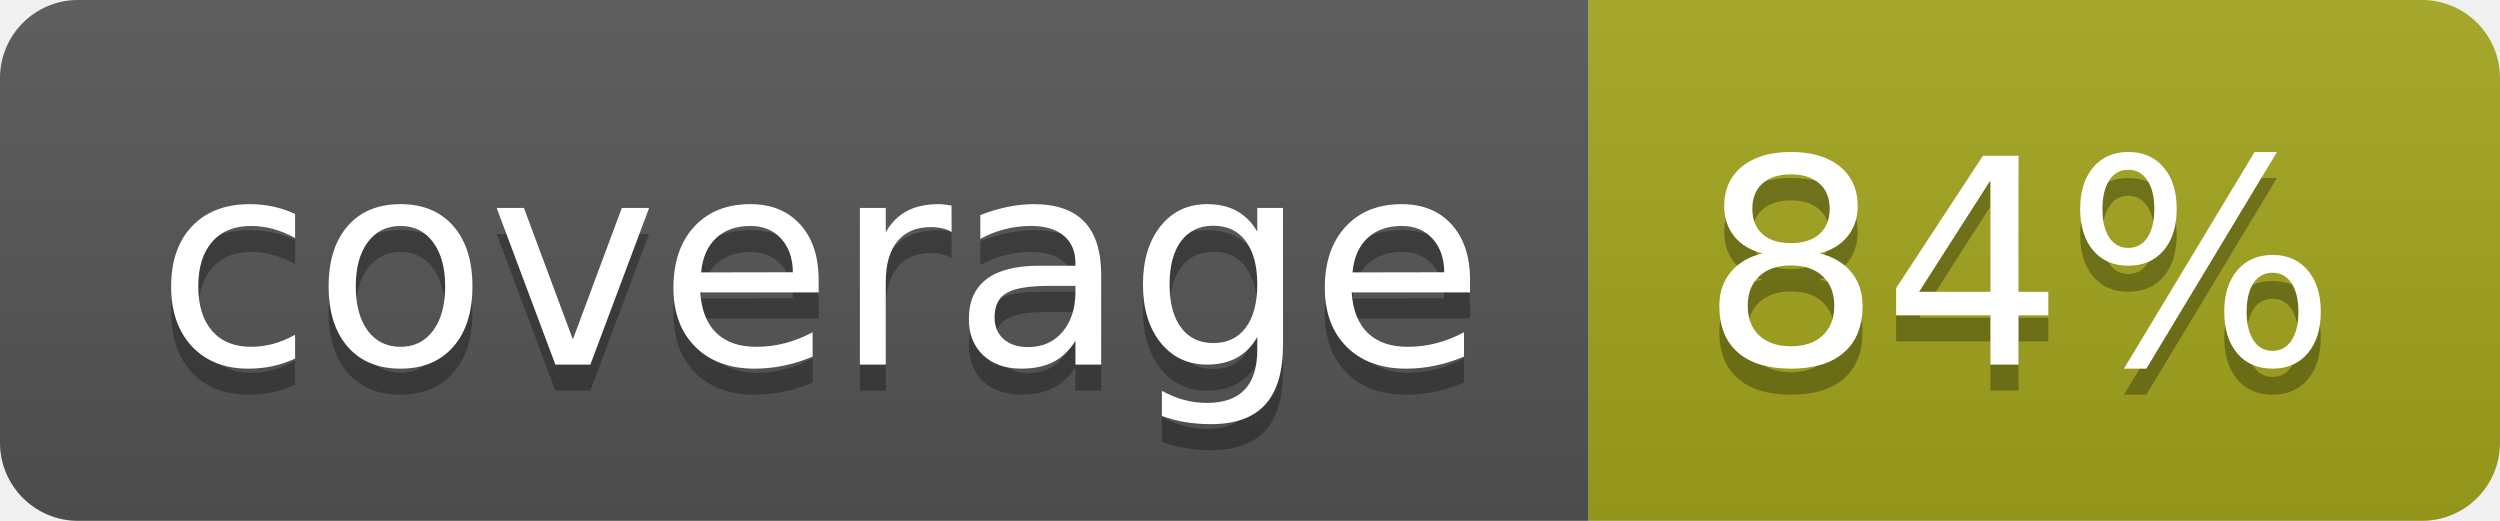
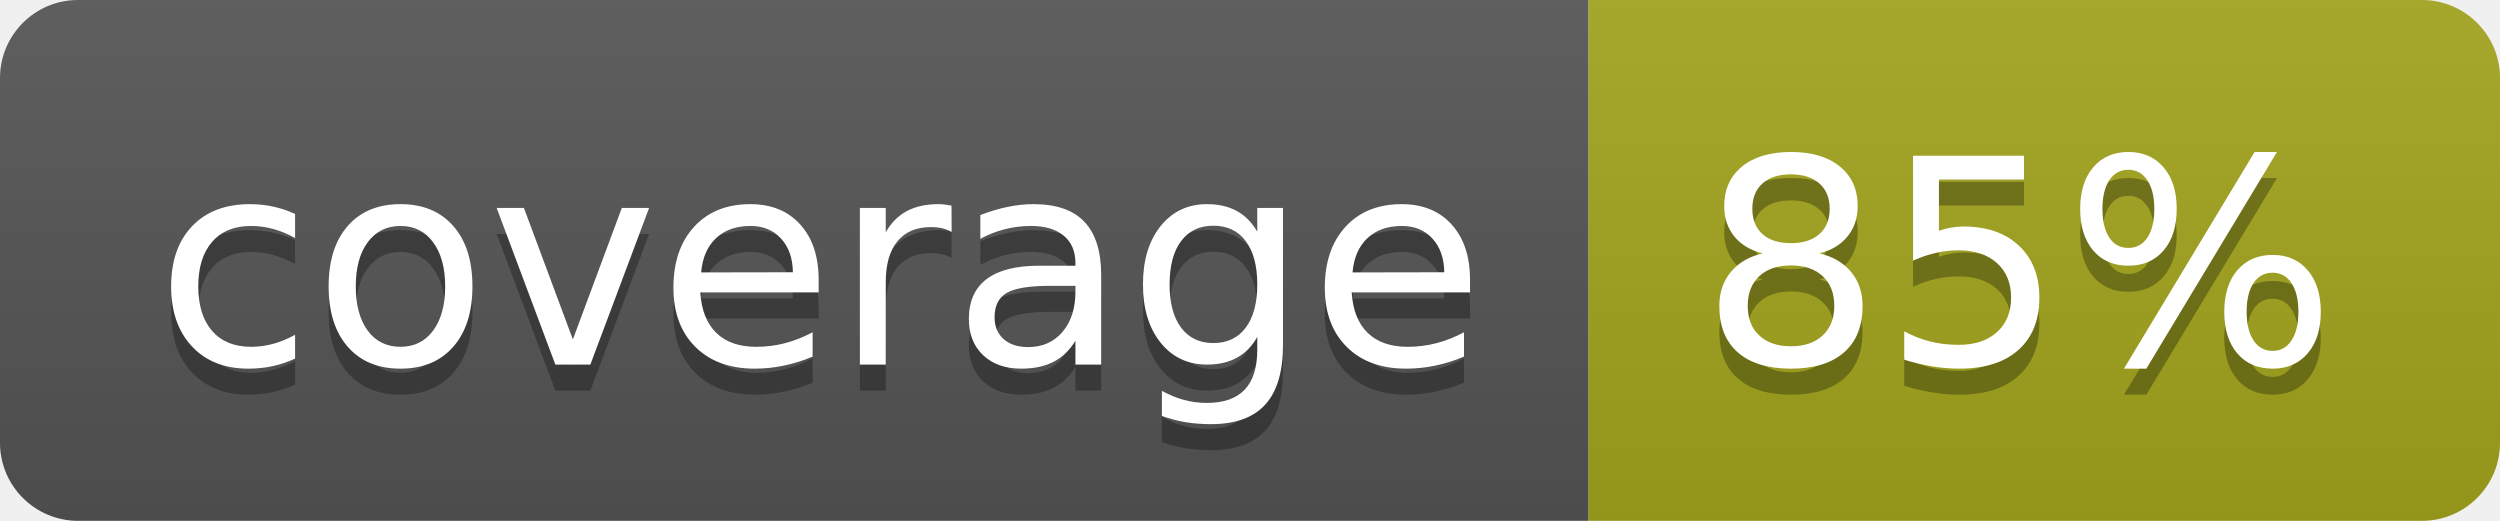
- <svg xmlns="http://www.w3.org/2000/svg" width="96" height="20" role="img" aria-label="coverage: 84%">
+ <svg xmlns="http://www.w3.org/2000/svg" width="96" height="20" role="img" aria-label="coverage: 85%">
  <linearGradient id="s" x2="0" y2="100%">
    <stop offset="0" stop-color="#bbb" stop-opacity=".1" />
    <stop offset="1" stop-opacity=".1" />
  </linearGradient>
  <clipPath id="r">
    <rect width="96" height="20" rx="3" fill="#fff" />
  </clipPath>
  <g clip-path="url(#r)">
    <rect width="61" height="20" fill="#555" />
    <rect x="61" width="35" height="20" fill="#a4a61d" />
    <rect width="96" height="20" fill="url(#s)" />
  </g>
  <g fill="#fff" text-anchor="middle" font-family="Verdana,Geneva,DejaVu Sans,sans-serif" text-rendering="geometricPrecision" font-size="110">
    <text aria-hidden="true" x="315" y="150" fill="#010101" fill-opacity=".3" transform="scale(.1)" textLength="510">coverage</text>
    <text x="315" y="140" transform="scale(.1)" fill="#fff" textLength="510">coverage</text>
-     <text aria-hidden="true" x="775" y="150" fill="#010101" fill-opacity=".3" transform="scale(.1)" textLength="250">84%</text>
-     <text x="775" y="140" transform="scale(.1)" fill="#fff" textLength="250">84%</text>
+     <text aria-hidden="true" x="775" y="150" fill="#010101" fill-opacity=".3" transform="scale(.1)" textLength="250">85%</text>
+     <text x="775" y="140" transform="scale(.1)" fill="#fff" textLength="250">85%</text>
  </g>
</svg>
